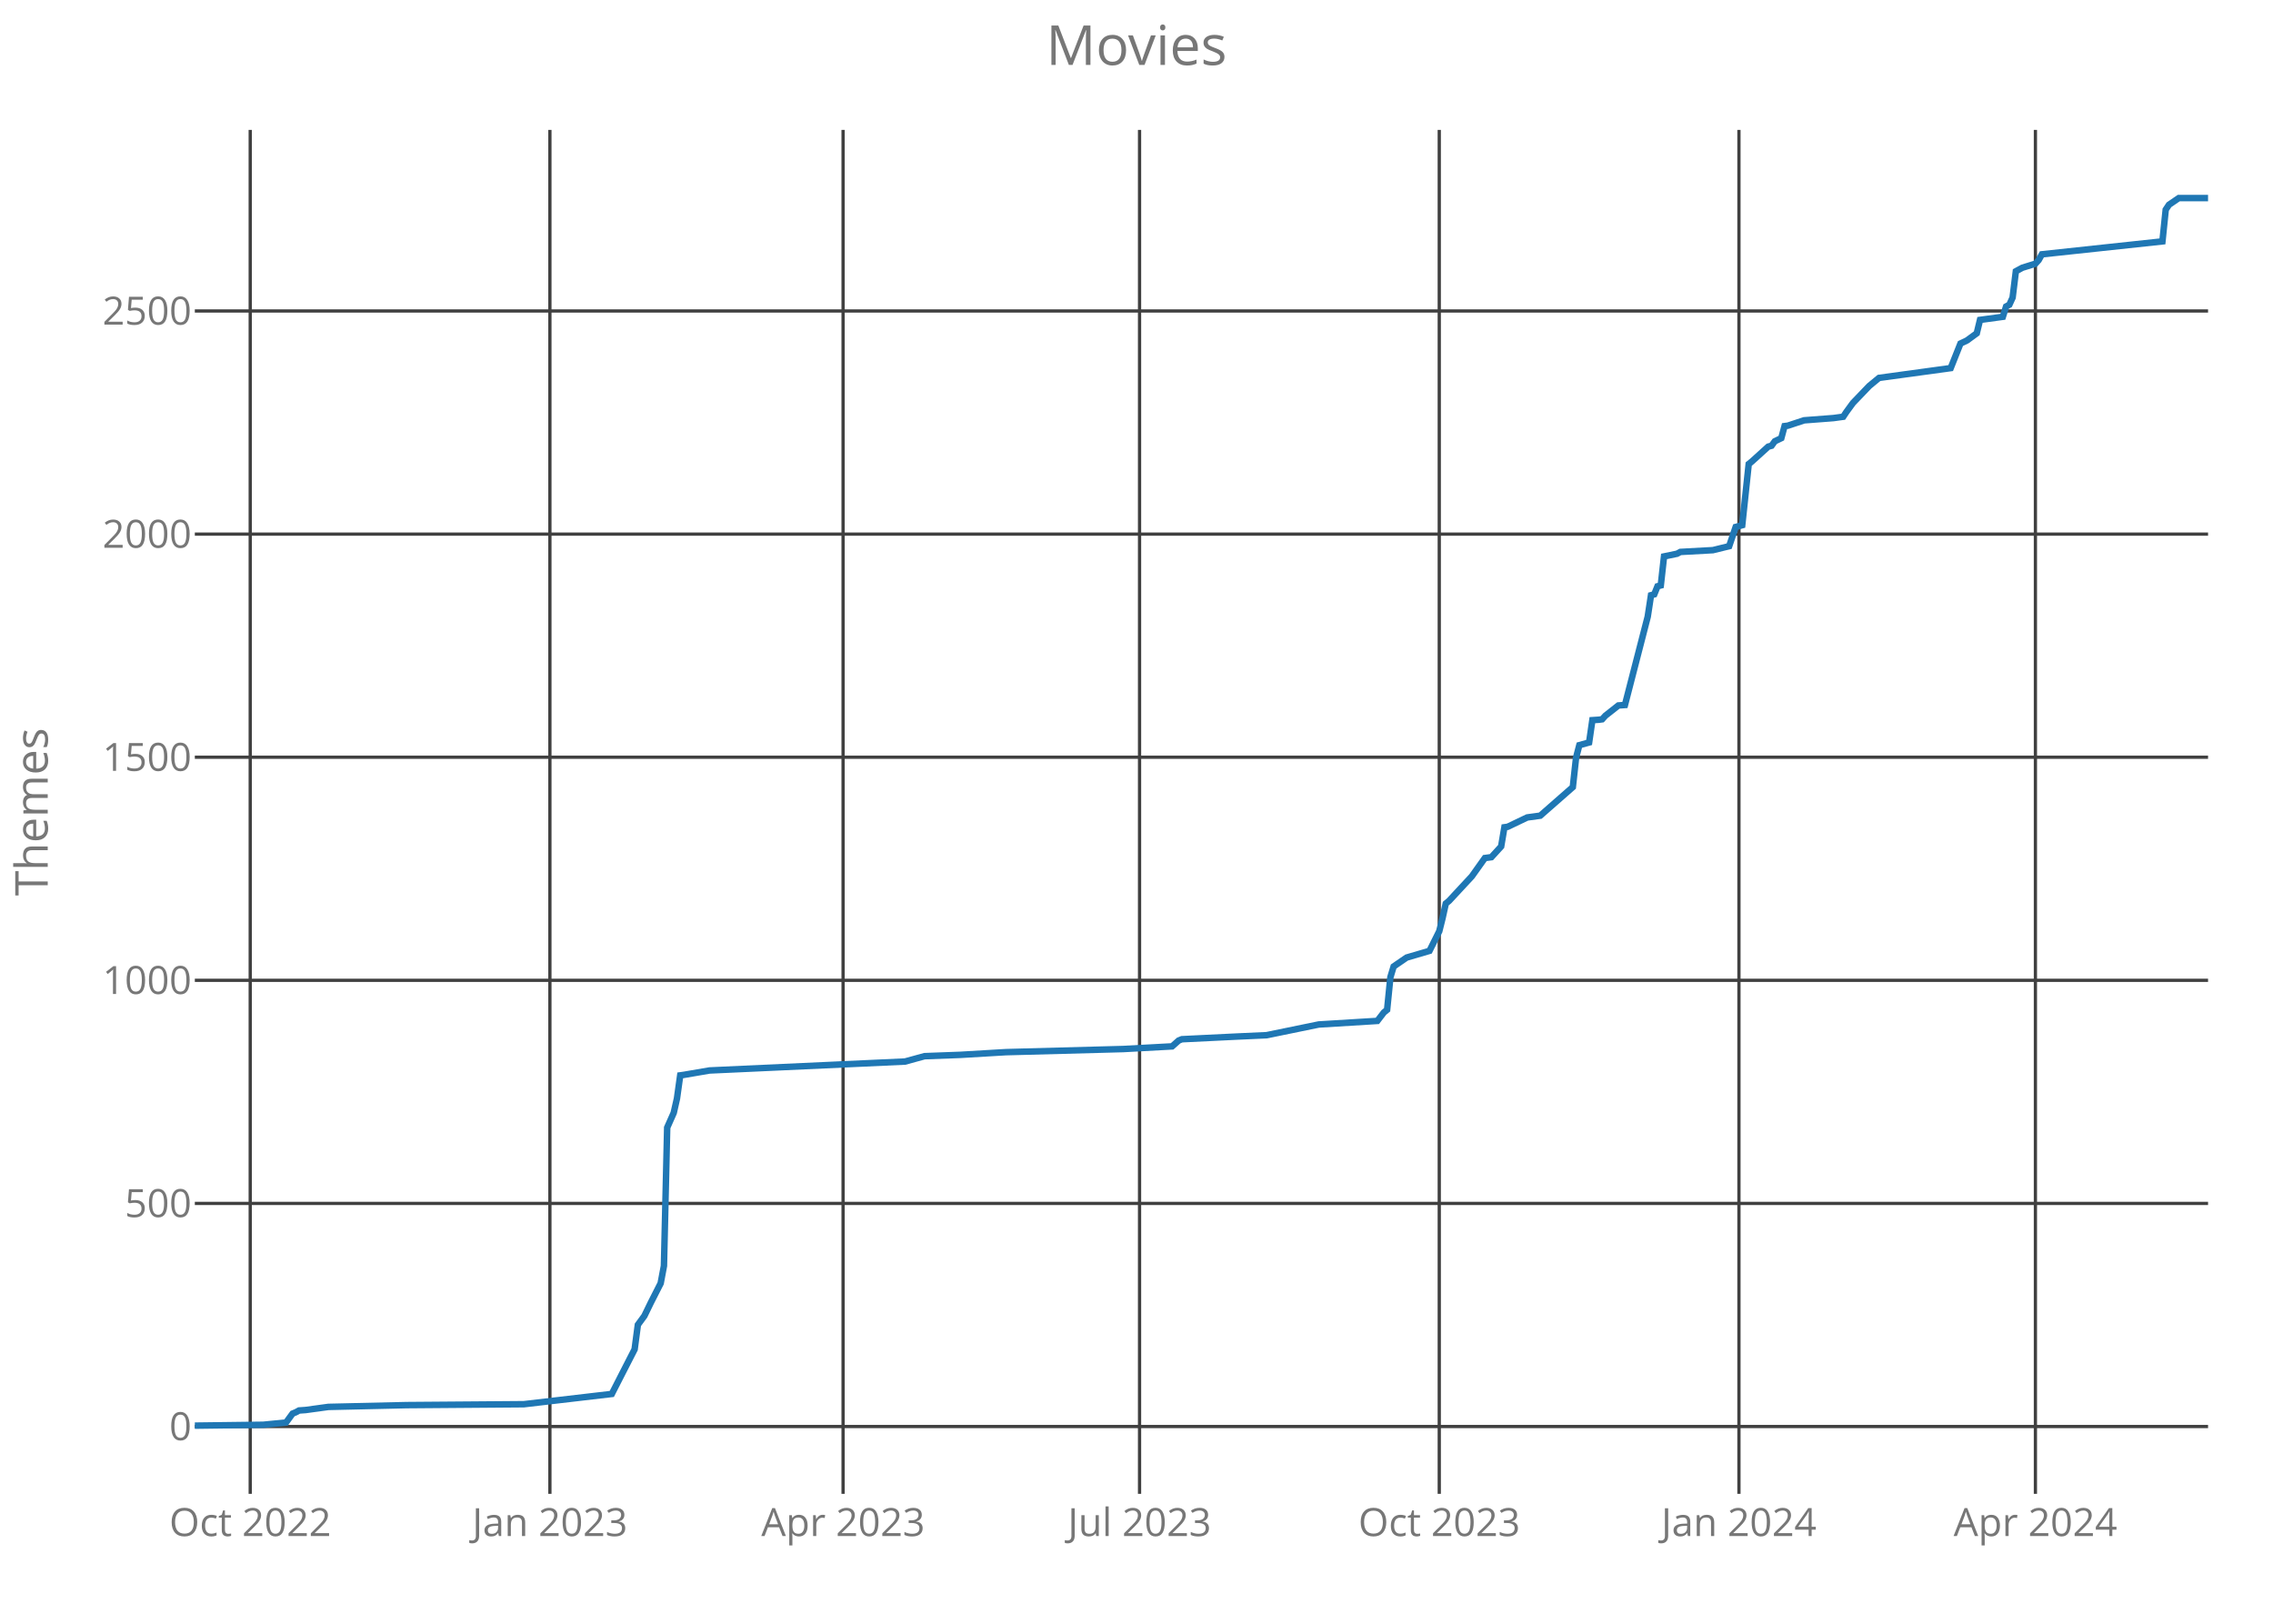
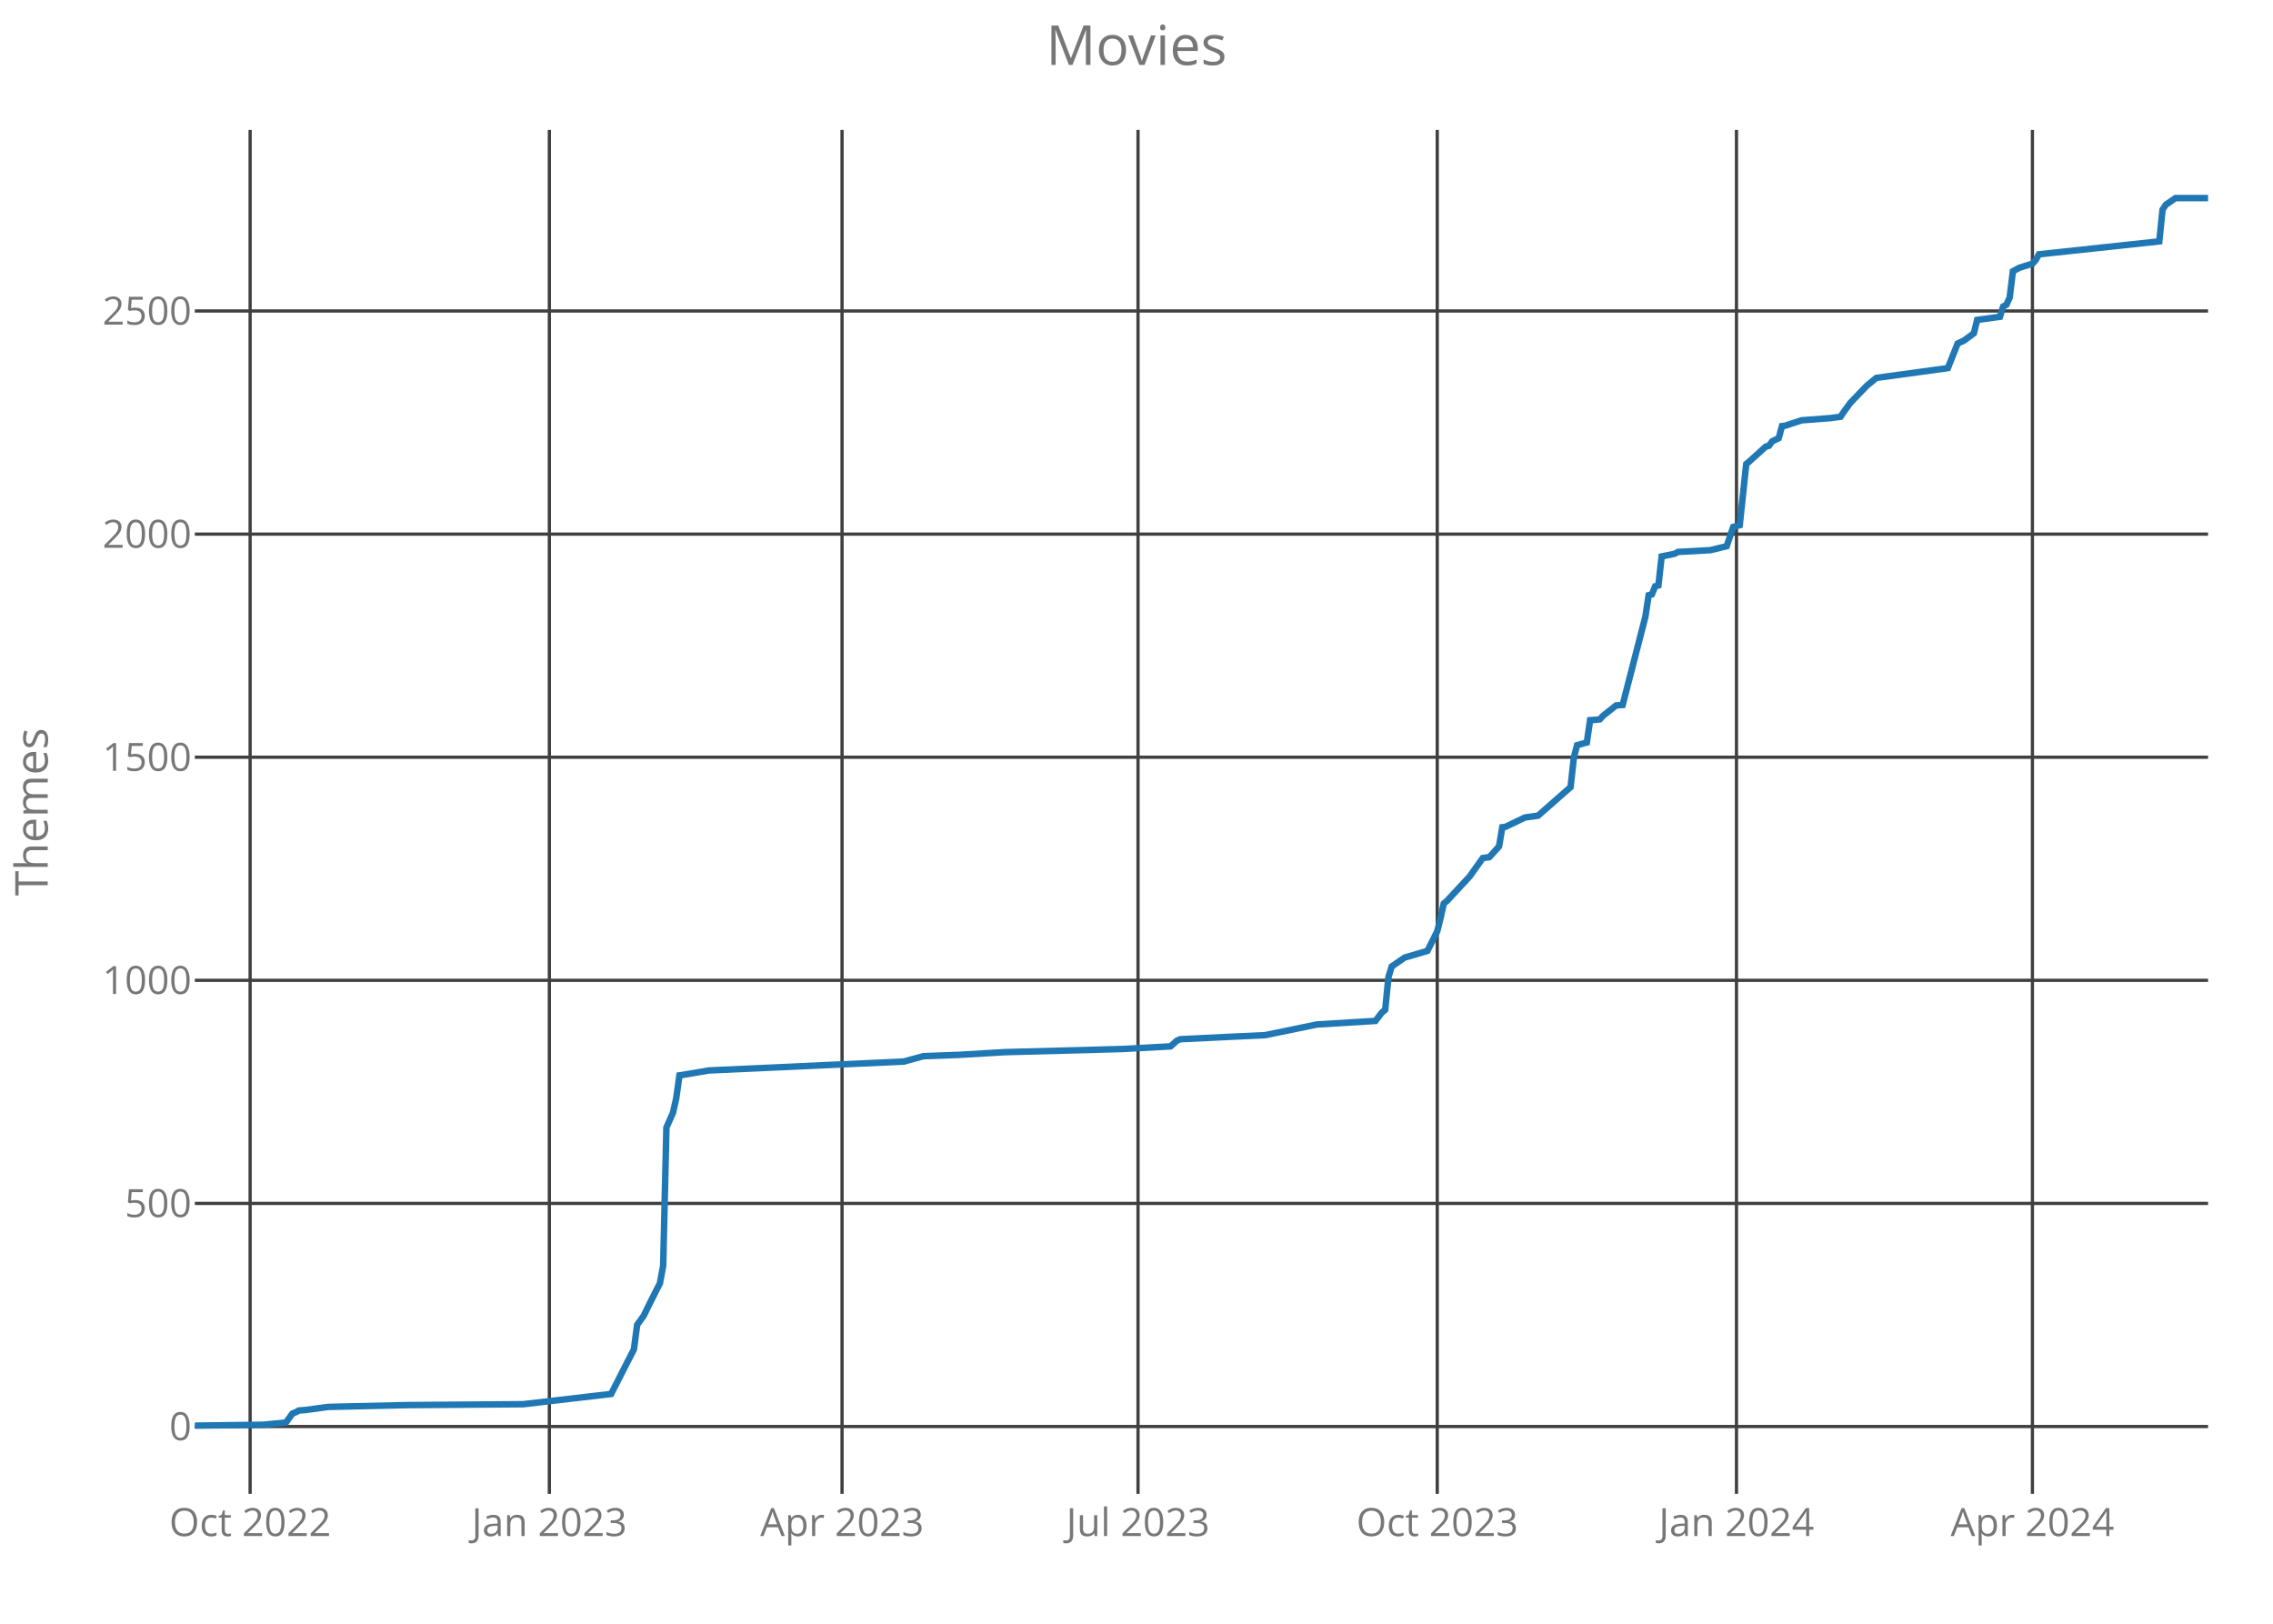
<svg xmlns="http://www.w3.org/2000/svg" class="main-svg" width="700" height="500" style="" viewBox="0 0 700 500">
  <rect x="0" y="0" width="700" height="500" style="fill: rgb(0, 0, 0); fill-opacity: 0;" />
-   <defs id="defs-b878f9">
+   <defs id="defs-5f0962">
    <g class="clips">
-       <clipPath id="clipb878f9xyplot" class="plotclip">
+       <clipPath id="clip5f0962xyplot" class="plotclip">
        <rect width="620" height="420" />
      </clipPath>
-       <clipPath class="axesclip" id="clipb878f9x">
+       <clipPath class="axesclip" id="clip5f0962x">
        <rect x="60" y="0" width="620" height="500" />
      </clipPath>
-       <clipPath class="axesclip" id="clipb878f9y">
+       <clipPath class="axesclip" id="clip5f0962y">
        <rect x="0" y="40" width="700" height="420" />
      </clipPath>
-       <clipPath class="axesclip" id="clipb878f9xy">
+       <clipPath class="axesclip" id="clip5f0962xy">
        <rect x="60" y="40" width="620" height="420" />
      </clipPath>
    </g>
    <g class="gradients" />
  </defs>
  <g class="bglayer">
    <rect class="bg" x="60" y="40" width="620" height="420" style="fill: rgb(0, 0, 0); fill-opacity: 0; stroke-width: 0;" />
  </g>
  <g class="layer-below">
    <g class="imagelayer" />
    <g class="shapelayer" />
  </g>
  <g class="cartesianlayer">
    <g class="subplot xy">
      <g class="layer-subplot">
        <g class="shapelayer" />
        <g class="imagelayer" />
      </g>
      <g class="gridlayer">
        <g class="x">
-           <path class="xgrid crisp" transform="translate(77.06,0)" d="M0,40v420" style="stroke: rgb(64, 64, 64); stroke-opacity: 1; stroke-width: 1px;" />
-           <path class="xgrid crisp" transform="translate(169.35,0)" d="M0,40v420" style="stroke: rgb(64, 64, 64); stroke-opacity: 1; stroke-width: 1px;" />
-           <path class="xgrid crisp" transform="translate(259.64,0)" d="M0,40v420" style="stroke: rgb(64, 64, 64); stroke-opacity: 1; stroke-width: 1px;" />
-           <path class="xgrid crisp" transform="translate(350.94,0)" d="M0,40v420" style="stroke: rgb(64, 64, 64); stroke-opacity: 1; stroke-width: 1px;" />
-           <path class="xgrid crisp" transform="translate(443.24,0)" d="M0,40v420" style="stroke: rgb(64, 64, 64); stroke-opacity: 1; stroke-width: 1px;" />
-           <path class="xgrid crisp" transform="translate(535.53,0)" d="M0,40v420" style="stroke: rgb(64, 64, 64); stroke-opacity: 1; stroke-width: 1px;" />
-           <path class="xgrid crisp" transform="translate(626.83,0)" d="M0,40v420" style="stroke: rgb(64, 64, 64); stroke-opacity: 1; stroke-width: 1px;" />
+           <path class="xgrid crisp" transform="translate(77.03,0)" d="M0,40v420" style="stroke: rgb(64, 64, 64); stroke-opacity: 1; stroke-width: 1px;" />
+           <path class="xgrid crisp" transform="translate(169.18,0)" d="M0,40v420" style="stroke: rgb(64, 64, 64); stroke-opacity: 1; stroke-width: 1px;" />
+           <path class="xgrid crisp" transform="translate(259.32,0)" d="M0,40v420" style="stroke: rgb(64, 64, 64); stroke-opacity: 1; stroke-width: 1px;" />
+           <path class="xgrid crisp" transform="translate(350.47,0)" d="M0,40v420" style="stroke: rgb(64, 64, 64); stroke-opacity: 1; stroke-width: 1px;" />
+           <path class="xgrid crisp" transform="translate(442.62,0)" d="M0,40v420" style="stroke: rgb(64, 64, 64); stroke-opacity: 1; stroke-width: 1px;" />
+           <path class="xgrid crisp" transform="translate(534.77,0)" d="M0,40v420" style="stroke: rgb(64, 64, 64); stroke-opacity: 1; stroke-width: 1px;" />
+           <path class="xgrid crisp" transform="translate(625.91,0)" d="M0,40v420" style="stroke: rgb(64, 64, 64); stroke-opacity: 1; stroke-width: 1px;" />
        </g>
        <g class="y">
          <path class="ygrid crisp" transform="translate(0,439.27)" d="M60,0h620" style="stroke: rgb(64, 64, 64); stroke-opacity: 1; stroke-width: 1px;" />
          <path class="ygrid crisp" transform="translate(0,370.57)" d="M60,0h620" style="stroke: rgb(64, 64, 64); stroke-opacity: 1; stroke-width: 1px;" />
          <path class="ygrid crisp" transform="translate(0,301.87)" d="M60,0h620" style="stroke: rgb(64, 64, 64); stroke-opacity: 1; stroke-width: 1px;" />
          <path class="ygrid crisp" transform="translate(0,233.17)" d="M60,0h620" style="stroke: rgb(64, 64, 64); stroke-opacity: 1; stroke-width: 1px;" />
          <path class="ygrid crisp" transform="translate(0,164.47)" d="M60,0h620" style="stroke: rgb(64, 64, 64); stroke-opacity: 1; stroke-width: 1px;" />
          <path class="ygrid crisp" transform="translate(0,95.76)" d="M60,0h620" style="stroke: rgb(64, 64, 64); stroke-opacity: 1; stroke-width: 1px;" />
        </g>
      </g>
      <g class="zerolinelayer" />
      <path class="xlines-below crisp" d="M0,0" style="fill: none;" />
      <path class="ylines-below crisp" d="M0,0" style="fill: none;" />
      <g class="overlines-below" />
      <g class="xaxislayer-below">
        <g class="xtick">
-           <text text-anchor="middle" x="0" y="473" transform="translate(77.06,0)" style="font-family: 'Open Sans'; font-size: 12px; fill: rgb(119, 119, 119); fill-opacity: 1; white-space: pre;">Oct 2022</text>
+           <text text-anchor="middle" x="0" y="473" transform="translate(77.03,0)" style="font-family: 'Open Sans'; font-size: 12px; fill: rgb(119, 119, 119); fill-opacity: 1; white-space: pre;">Oct 2022</text>
        </g>
        <g class="xtick">
-           <text text-anchor="middle" x="0" y="473" transform="translate(169.35,0)" style="font-family: 'Open Sans'; font-size: 12px; fill: rgb(119, 119, 119); fill-opacity: 1; white-space: pre;">Jan 2023</text>
+           <text text-anchor="middle" x="0" y="473" transform="translate(169.18,0)" style="font-family: 'Open Sans'; font-size: 12px; fill: rgb(119, 119, 119); fill-opacity: 1; white-space: pre;">Jan 2023</text>
        </g>
        <g class="xtick">
-           <text text-anchor="middle" x="0" y="473" transform="translate(259.64,0)" style="font-family: 'Open Sans'; font-size: 12px; fill: rgb(119, 119, 119); fill-opacity: 1; white-space: pre;">Apr 2023</text>
+           <text text-anchor="middle" x="0" y="473" transform="translate(259.32,0)" style="font-family: 'Open Sans'; font-size: 12px; fill: rgb(119, 119, 119); fill-opacity: 1; white-space: pre;">Apr 2023</text>
        </g>
        <g class="xtick">
-           <text text-anchor="middle" x="0" y="473" transform="translate(350.94,0)" style="font-family: 'Open Sans'; font-size: 12px; fill: rgb(119, 119, 119); fill-opacity: 1; white-space: pre;">Jul 2023</text>
+           <text text-anchor="middle" x="0" y="473" transform="translate(350.47,0)" style="font-family: 'Open Sans'; font-size: 12px; fill: rgb(119, 119, 119); fill-opacity: 1; white-space: pre;">Jul 2023</text>
        </g>
        <g class="xtick">
-           <text text-anchor="middle" x="0" y="473" transform="translate(443.24,0)" style="font-family: 'Open Sans'; font-size: 12px; fill: rgb(119, 119, 119); fill-opacity: 1; white-space: pre;">Oct 2023</text>
+           <text text-anchor="middle" x="0" y="473" transform="translate(442.62,0)" style="font-family: 'Open Sans'; font-size: 12px; fill: rgb(119, 119, 119); fill-opacity: 1; white-space: pre;">Oct 2023</text>
        </g>
        <g class="xtick">
-           <text text-anchor="middle" x="0" y="473" transform="translate(535.53,0)" style="font-family: 'Open Sans'; font-size: 12px; fill: rgb(119, 119, 119); fill-opacity: 1; white-space: pre;">Jan 2024</text>
+           <text text-anchor="middle" x="0" y="473" transform="translate(534.77,0)" style="font-family: 'Open Sans'; font-size: 12px; fill: rgb(119, 119, 119); fill-opacity: 1; white-space: pre;">Jan 2024</text>
        </g>
        <g class="xtick">
-           <text text-anchor="middle" x="0" y="473" transform="translate(626.83,0)" style="font-family: 'Open Sans'; font-size: 12px; fill: rgb(119, 119, 119); fill-opacity: 1; white-space: pre;">Apr 2024</text>
+           <text text-anchor="middle" x="0" y="473" transform="translate(625.91,0)" style="font-family: 'Open Sans'; font-size: 12px; fill: rgb(119, 119, 119); fill-opacity: 1; white-space: pre;">Apr 2024</text>
        </g>
      </g>
      <g class="yaxislayer-below">
        <g class="ytick">
          <text text-anchor="end" x="59" y="4.2" transform="translate(0,439.27)" style="font-family: 'Open Sans'; font-size: 12px; fill: rgb(119, 119, 119); fill-opacity: 1; white-space: pre;">0</text>
        </g>
        <g class="ytick">
          <text text-anchor="end" x="59" y="4.2" transform="translate(0,370.57)" style="font-family: 'Open Sans'; font-size: 12px; fill: rgb(119, 119, 119); fill-opacity: 1; white-space: pre;">500</text>
        </g>
        <g class="ytick">
          <text text-anchor="end" x="59" y="4.2" transform="translate(0,301.87)" style="font-family: 'Open Sans'; font-size: 12px; fill: rgb(119, 119, 119); fill-opacity: 1; white-space: pre;">1000</text>
        </g>
        <g class="ytick">
          <text text-anchor="end" x="59" y="4.2" transform="translate(0,233.17)" style="font-family: 'Open Sans'; font-size: 12px; fill: rgb(119, 119, 119); fill-opacity: 1; white-space: pre;">1500</text>
        </g>
        <g class="ytick">
          <text text-anchor="end" x="59" y="4.2" transform="translate(0,164.47)" style="font-family: 'Open Sans'; font-size: 12px; fill: rgb(119, 119, 119); fill-opacity: 1; white-space: pre;">2000</text>
        </g>
        <g class="ytick">
          <text text-anchor="end" x="59" y="4.2" transform="translate(0,95.76)" style="font-family: 'Open Sans'; font-size: 12px; fill: rgb(119, 119, 119); fill-opacity: 1; white-space: pre;">2500</text>
        </g>
      </g>
      <g class="overaxes-below" />
-       <g class="plot" transform="translate(60,40)" clip-path="url('#clipb878f9xyplot')">
+       <g class="plot" transform="translate(60,40)" clip-path="url('#clip5f0962xyplot')">
        <g class="scatterlayer mlayer">
-           <g class="trace scatter trace8c1d09" style="stroke-miterlimit: 2; opacity: 1;">
+           <g class="trace scatter trace701fc1" style="stroke-miterlimit: 2; opacity: 1;">
            <g class="fills" />
            <g class="errorbars" />
            <g class="lines">
-               <path class="js-line" d="M0,399L21.07,398.73L28.09,398.04L30.1,395.29L31.1,394.88L32.1,394.33L34.11,394.19L41.13,393.23L65.21,392.68L101.33,392.4L128.41,389.24L131.42,383.34L135.44,375.5L136.44,367.95L138.45,365.2L140.45,361.08L143.46,355.17L144.47,349.81L145.47,307.21L147.48,302.68L148.48,298.28L149.48,291.14L150.49,291L158.51,289.63L218.71,286.88L224.72,285.23L235.76,284.82L249.81,283.99L285.92,283.03L300.97,282.21L302.98,280.42L303.98,280.01L321.04,279.18L330.06,278.77L346.12,275.47L364.17,274.37L366.18,271.76L367.18,270.94L368.19,260.91L369.19,257.61L370.19,256.92L373.2,254.86L380.23,252.8L383.24,246.76L384.24,242.77L385.24,238.24L386.25,237.41L393.27,229.85L397.28,224.22L399.29,223.95L402.3,220.65L403.3,214.74L404.3,214.6L410.32,211.72L414.34,211.17L424.37,202.37L425.37,193.31L426.38,189.46L429.39,188.63L430.39,181.76L432.39,181.63L433.4,181.49L434.4,180.39L438.41,177.23L440.42,177.09L447.44,149.89L448.45,143.29L449.45,143.02L450.45,140.54L451.46,140.27L452.46,131.34L456.47,130.51L457.48,129.96L467.51,129.41L472.52,128.18L474.53,122.27L476.54,121.72L478.54,102.89L479.55,102.07L484.56,97.53L485.57,97.26L486.57,95.89L488.58,94.92L489.58,91.21L490.58,91.08L495.6,89.43L504.63,88.74L507.64,88.33L508.64,86.82L510.65,84.07L515.66,78.85L518.67,76.37L540.74,73.35L543.75,65.79L545.76,64.83L548.77,62.63L549.77,58.51L556.8,57.55L557.8,54.39L558.8,53.84L559.81,51.64L560.81,43.53L562.82,42.44L566.83,41.2L567.83,40.1L568.83,38.31L605.95,34.33L606.96,24.57L607.96,23.06L610.97,21L620,21" style="vector-effect: non-scaling-stroke; fill: none; stroke: rgb(31, 119, 180); stroke-opacity: 1; stroke-width: 2px; opacity: 1;" />
+               <path class="js-line" d="M0,399L21.03,398.73L28.05,398.04L30.05,395.29L31.05,394.88L32.05,394.33L34.05,394.19L41.07,393.23L65.11,392.68L101.16,392.4L128.21,389.24L131.21,383.34L135.22,375.5L136.22,367.95L138.22,365.2L140.23,361.08L143.23,355.17L144.23,349.81L145.23,307.21L147.24,302.68L148.24,298.28L149.24,291.14L150.24,291L158.26,289.63L218.35,286.88L224.36,285.23L235.38,284.82L249.4,283.99L285.46,283.03L300.48,282.21L302.49,280.42L303.49,280.01L320.52,279.18L329.53,278.77L345.56,275.47L363.59,274.37L365.59,271.76L366.59,270.94L367.59,260.91L368.59,257.61L369.6,256.92L372.6,254.86L379.61,252.8L382.62,246.76L383.62,242.77L384.62,238.24L385.62,237.41L392.63,229.85L396.64,224.22L398.64,223.95L401.65,220.65L402.65,214.74L403.65,214.6L409.66,211.72L413.67,211.17L423.68,202.37L424.68,193.31L425.69,189.46L428.69,188.63L429.69,181.76L431.7,181.63L432.7,181.49L433.7,180.39L437.71,177.23L439.71,177.09L446.72,149.89L447.72,143.29L448.72,143.02L449.73,140.54L450.73,140.27L451.73,131.34L455.74,130.51L456.74,129.96L466.75,129.41L471.76,128.18L473.76,122.27L475.77,121.72L477.77,102.89L478.77,102.07L483.78,97.53L484.78,97.26L485.78,95.89L487.79,94.92L488.79,91.21L489.79,91.08L494.8,89.43L503.81,88.74L506.82,88.33L507.82,86.82L509.82,84.07L514.83,78.85L517.84,76.37L539.87,73.35L542.88,65.79L544.88,64.83L547.88,62.63L548.89,58.51L555.9,57.55L556.9,54.39L557.9,53.84L558.9,51.64L559.9,43.53L561.91,42.44L565.91,41.2L566.91,40.1L567.92,38.31L604.98,34.33L605.98,24.57L606.98,23.06L609.98,21L620,21" style="vector-effect: non-scaling-stroke; fill: none; stroke: rgb(31, 119, 180); stroke-opacity: 1; stroke-width: 2px; opacity: 1;" />
            </g>
            <g class="points" />
            <g class="text" />
          </g>
        </g>
      </g>
      <g class="overplot" />
      <path class="xlines-above" />
      <path class="ylines-above" />
      <g class="overlines-above" />
      <g class="xaxislayer-above" />
      <g class="yaxislayer-above" />
      <g class="overaxes-above" />
    </g>
  </g>
  <g class="polarlayer" />
  <g class="ternarylayer" />
  <g class="geolayer" />
  <g class="funnelarealayer" />
  <g class="pielayer" />
  <g class="treemaplayer" />
  <g class="sunburstlayer" />
  <g class="glimages" />
-   <defs id="topdefs-b878f9">
+   <defs id="topdefs-5f0962">
    <g class="clips" />
  </defs>
  <g class="layer-above">
    <g class="imagelayer" />
    <g class="shapelayer" />
  </g>
  <g class="infolayer">
    <g class="g-gtitle">
      <text class="gtitle" x="350" y="20" text-anchor="middle" dy="0em" style="font-family: 'Open Sans'; font-size: 17px; fill: rgb(119, 119, 119); opacity: 1; font-weight: normal; white-space: pre;">Movies</text>
    </g>
    <g class="g-xtitle" />
    <g class="g-ytitle">
      <text class="ytitle" transform="rotate(-90,14.7,250)" x="14.7" y="250" text-anchor="middle" style="font-family: 'Open Sans'; font-size: 14px; fill: rgb(119, 119, 119); opacity: 1; font-weight: normal; white-space: pre;">Themes</text>
    </g>
  </g>
</svg>
